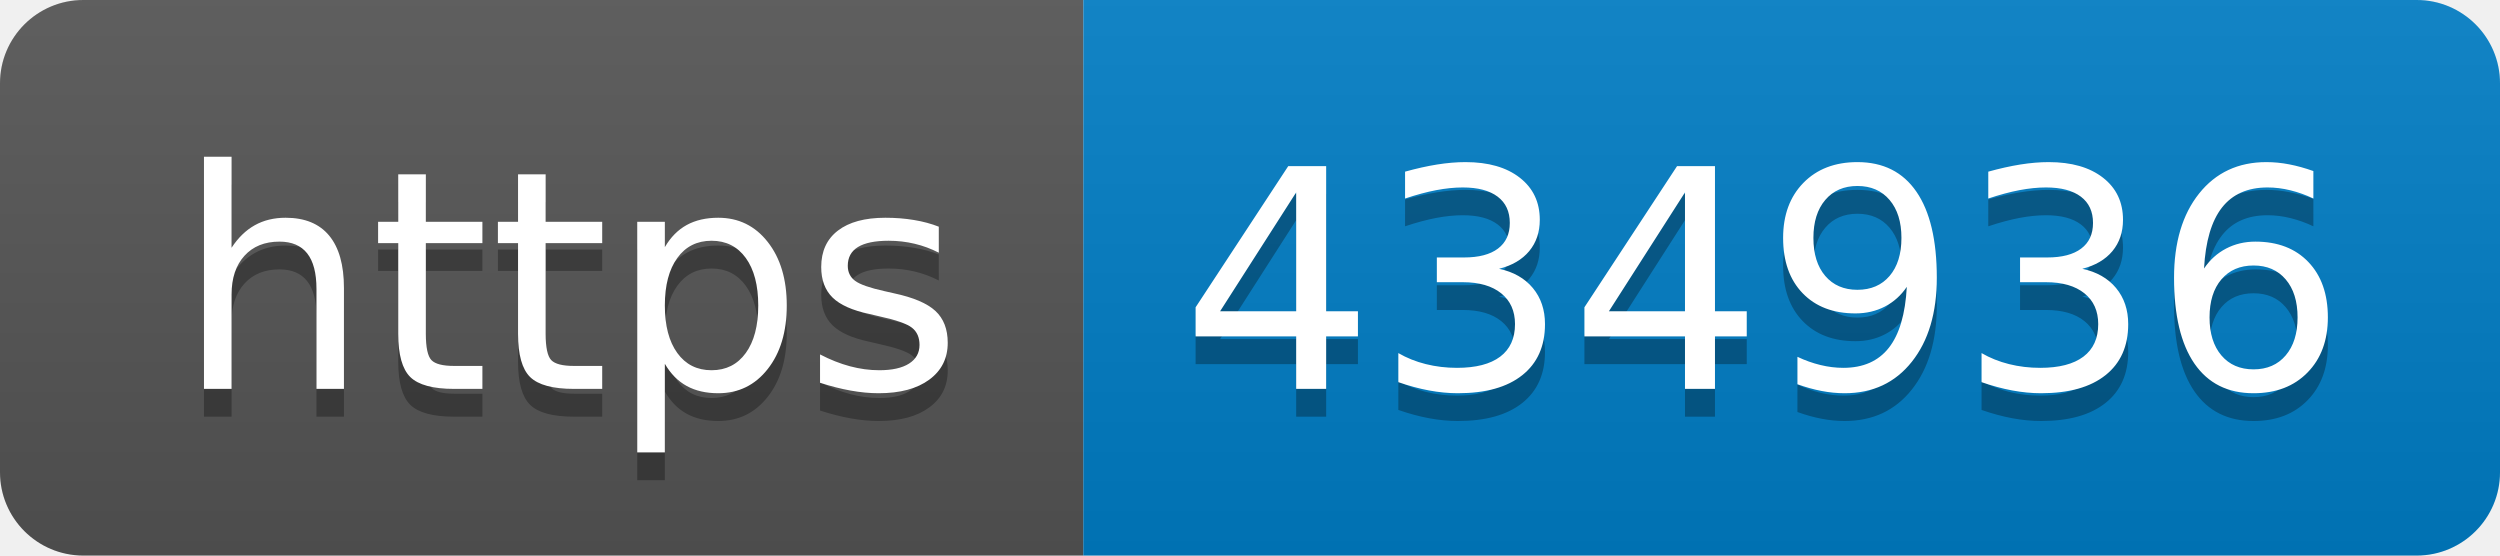
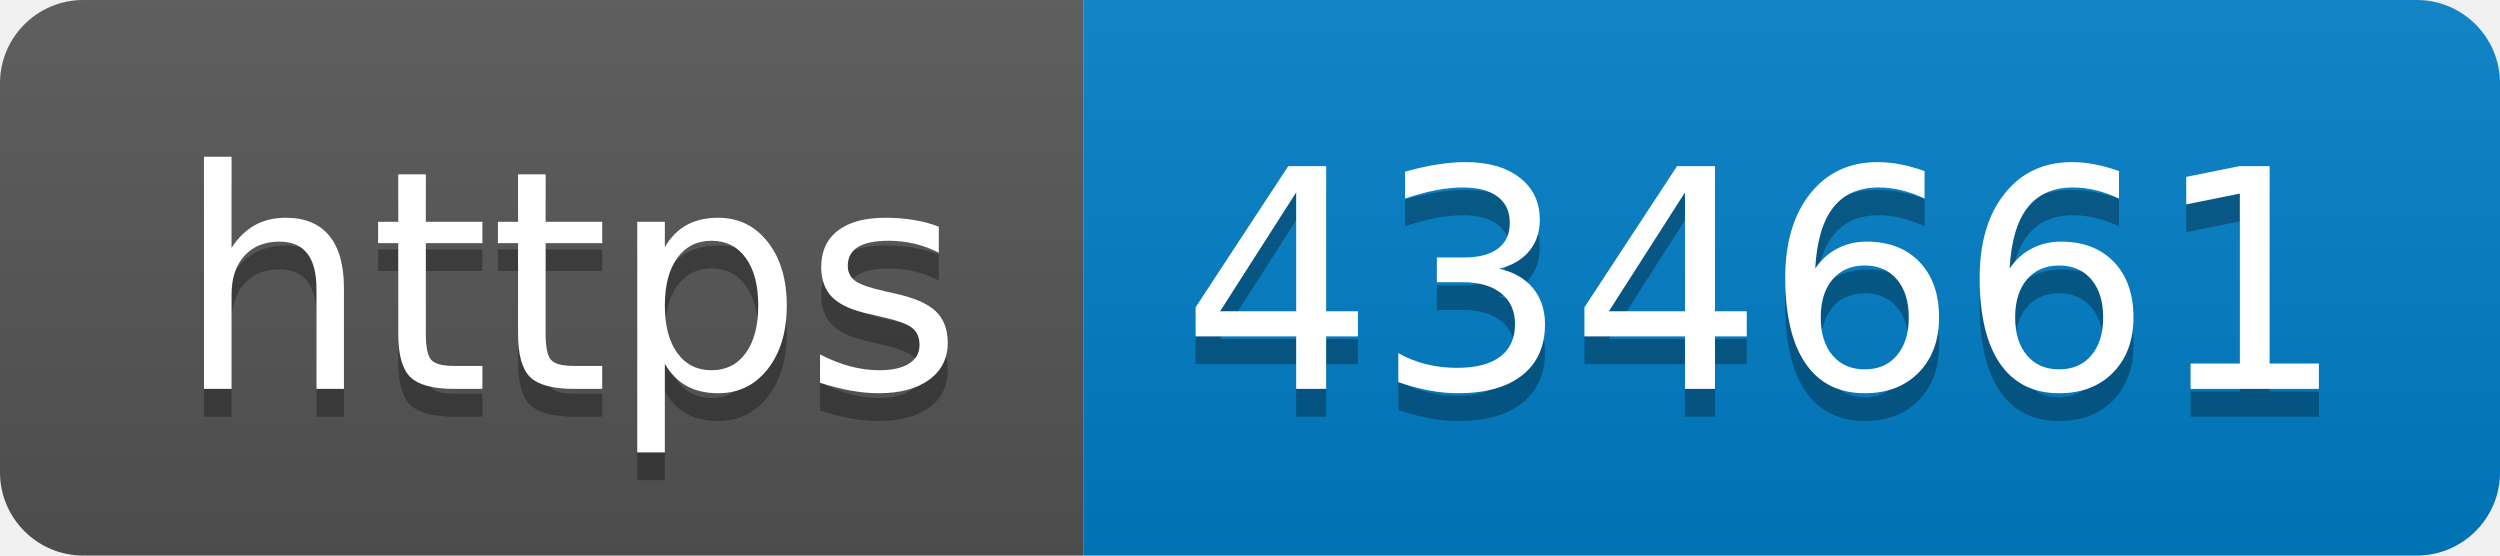
- <svg xmlns="http://www.w3.org/2000/svg" width="90" height="20" role="img" aria-label="https: 434936">
+ <svg xmlns="http://www.w3.org/2000/svg" width="90" height="20" role="img" aria-label="https: 434661">
  <linearGradient id="s" x2="0" y2="100%">
    <stop offset="0" stop-color="#bbb" stop-opacity=".1" />
    <stop offset="1" stop-opacity=".1" />
  </linearGradient>
  <clipPath id="r">
    <rect width="90" height="20" rx="3" fill="#fff" />
  </clipPath>
  <g clip-path="url(#r)">
    <rect width="39" height="20" fill="#555" />
    <rect x="39" width="51" height="20" fill="#007ec6" />
    <rect width="90" height="20" fill="url(#s)" />
  </g>
  <g fill="#fff" text-anchor="middle" font-family="Verdana,Geneva,DejaVu Sans,sans-serif" text-rendering="geometricPrecision" font-size="110">
    <text aria-hidden="true" x="205" y="150" fill="#010101" fill-opacity=".3" transform="scale(.1)" textLength="290">https</text>
    <text x="205" y="140" transform="scale(.1)" fill="#fff" textLength="290">https</text>
-     <text aria-hidden="true" x="635" y="150" fill="#010101" fill-opacity=".3" transform="scale(.1)" textLength="410">434936</text>
-     <text x="635" y="140" transform="scale(.1)" fill="#fff" textLength="410">434936</text>
+     <text aria-hidden="true" x="635" y="150" fill="#010101" fill-opacity=".3" transform="scale(.1)" textLength="410">434661</text>
+     <text x="635" y="140" transform="scale(.1)" fill="#fff" textLength="410">434661</text>
  </g>
</svg>
